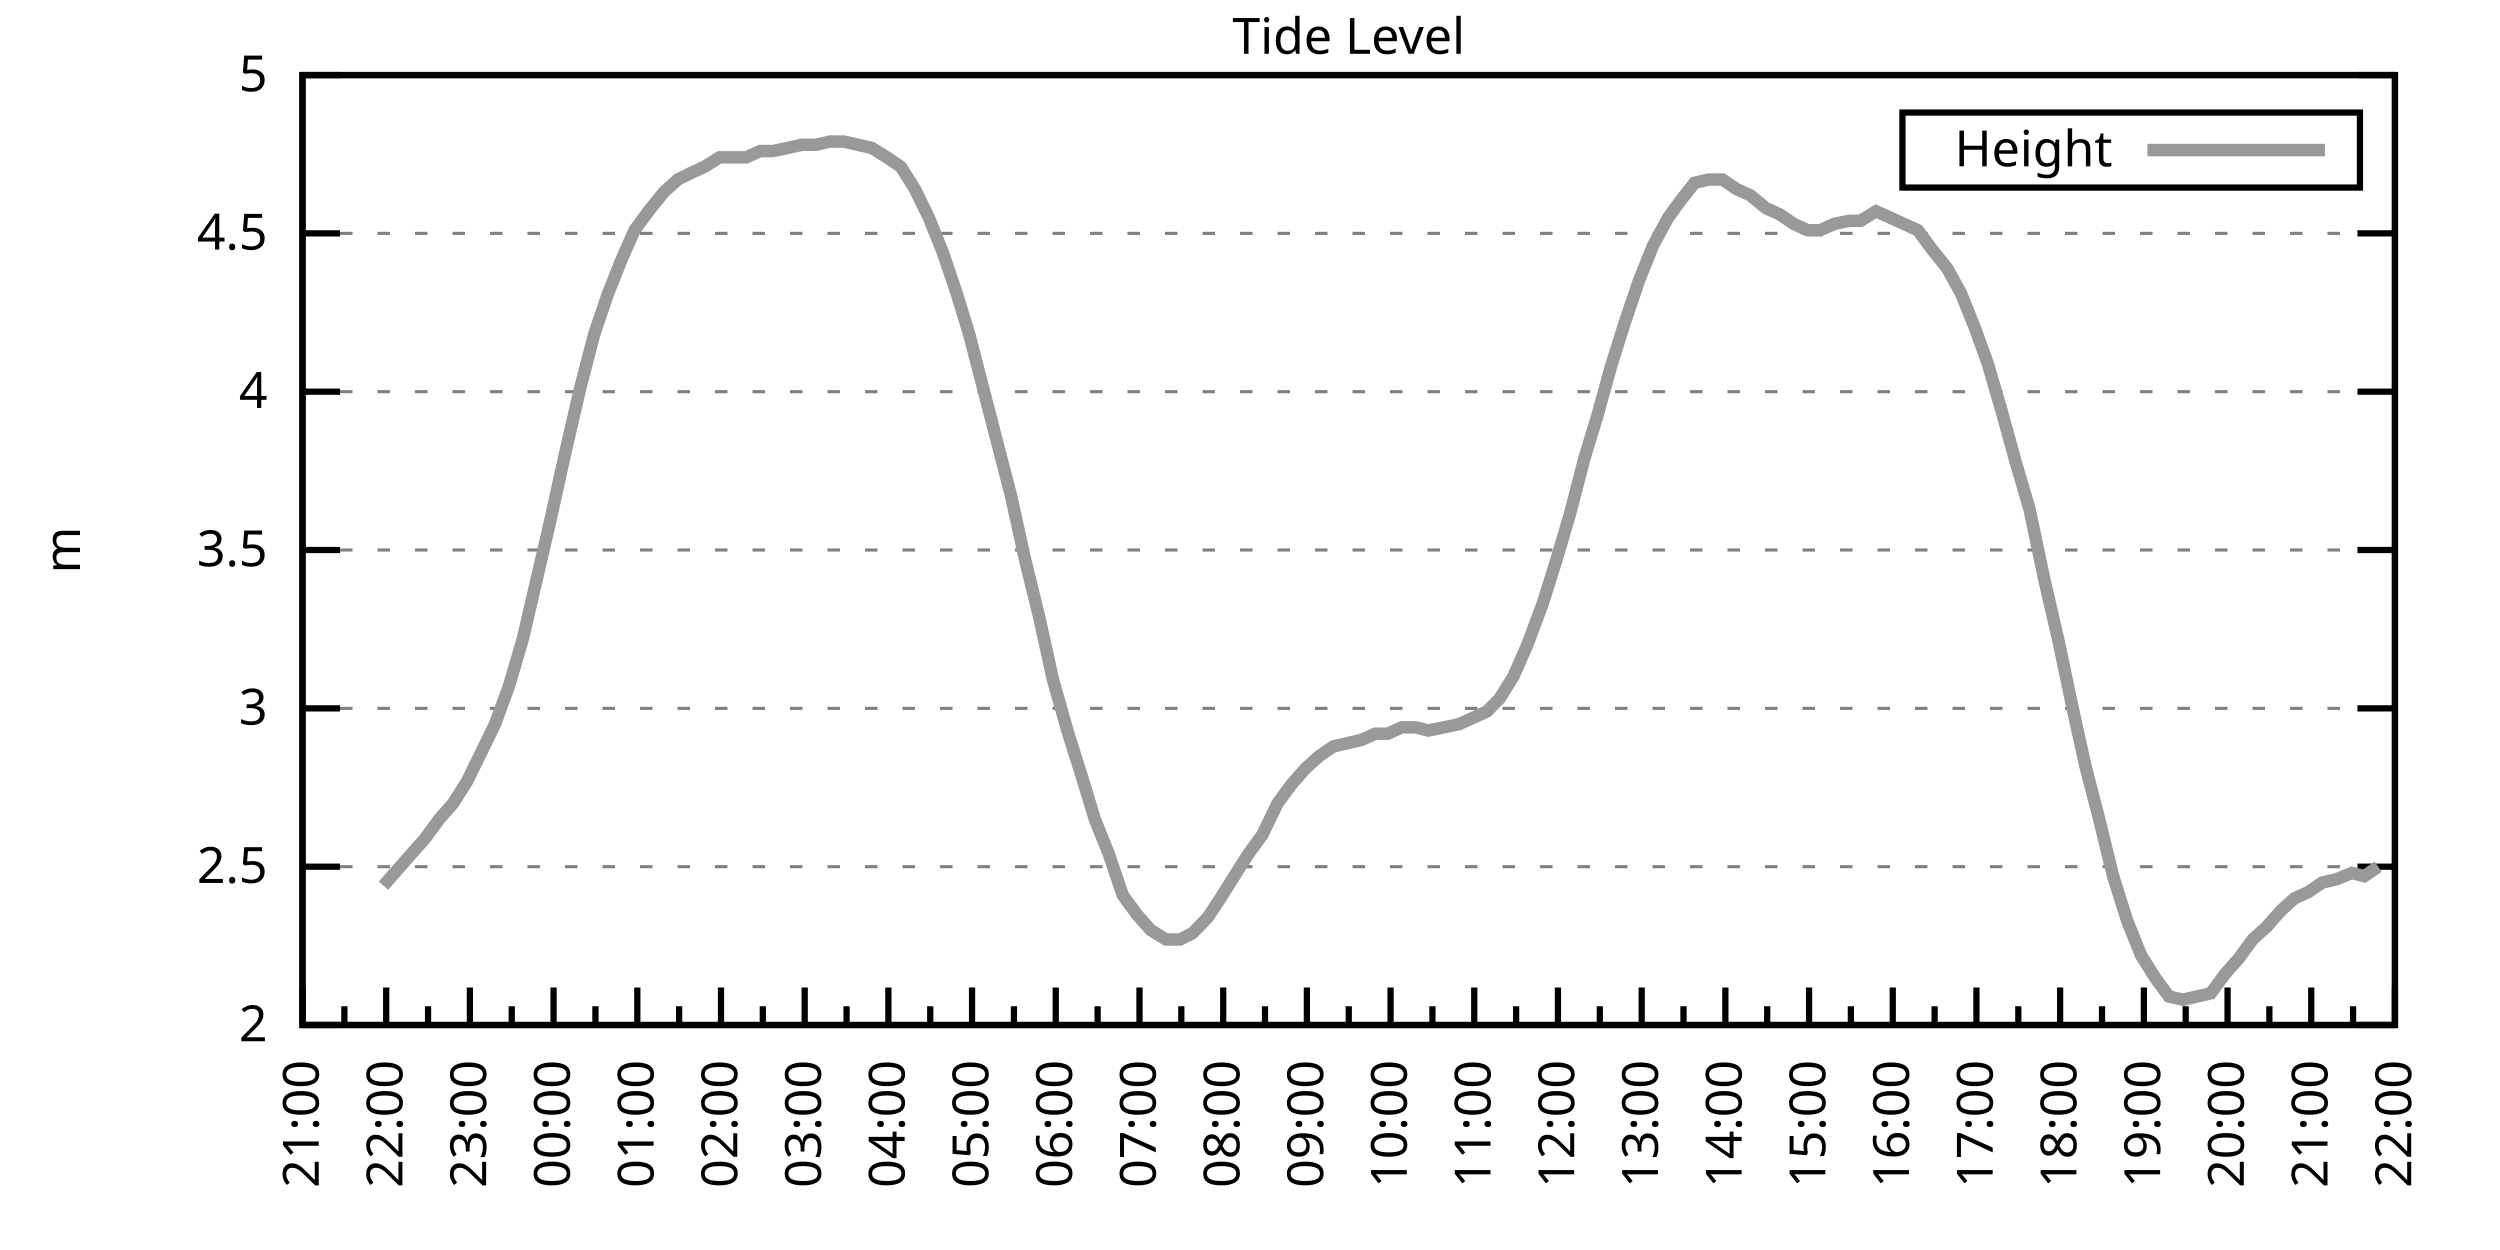
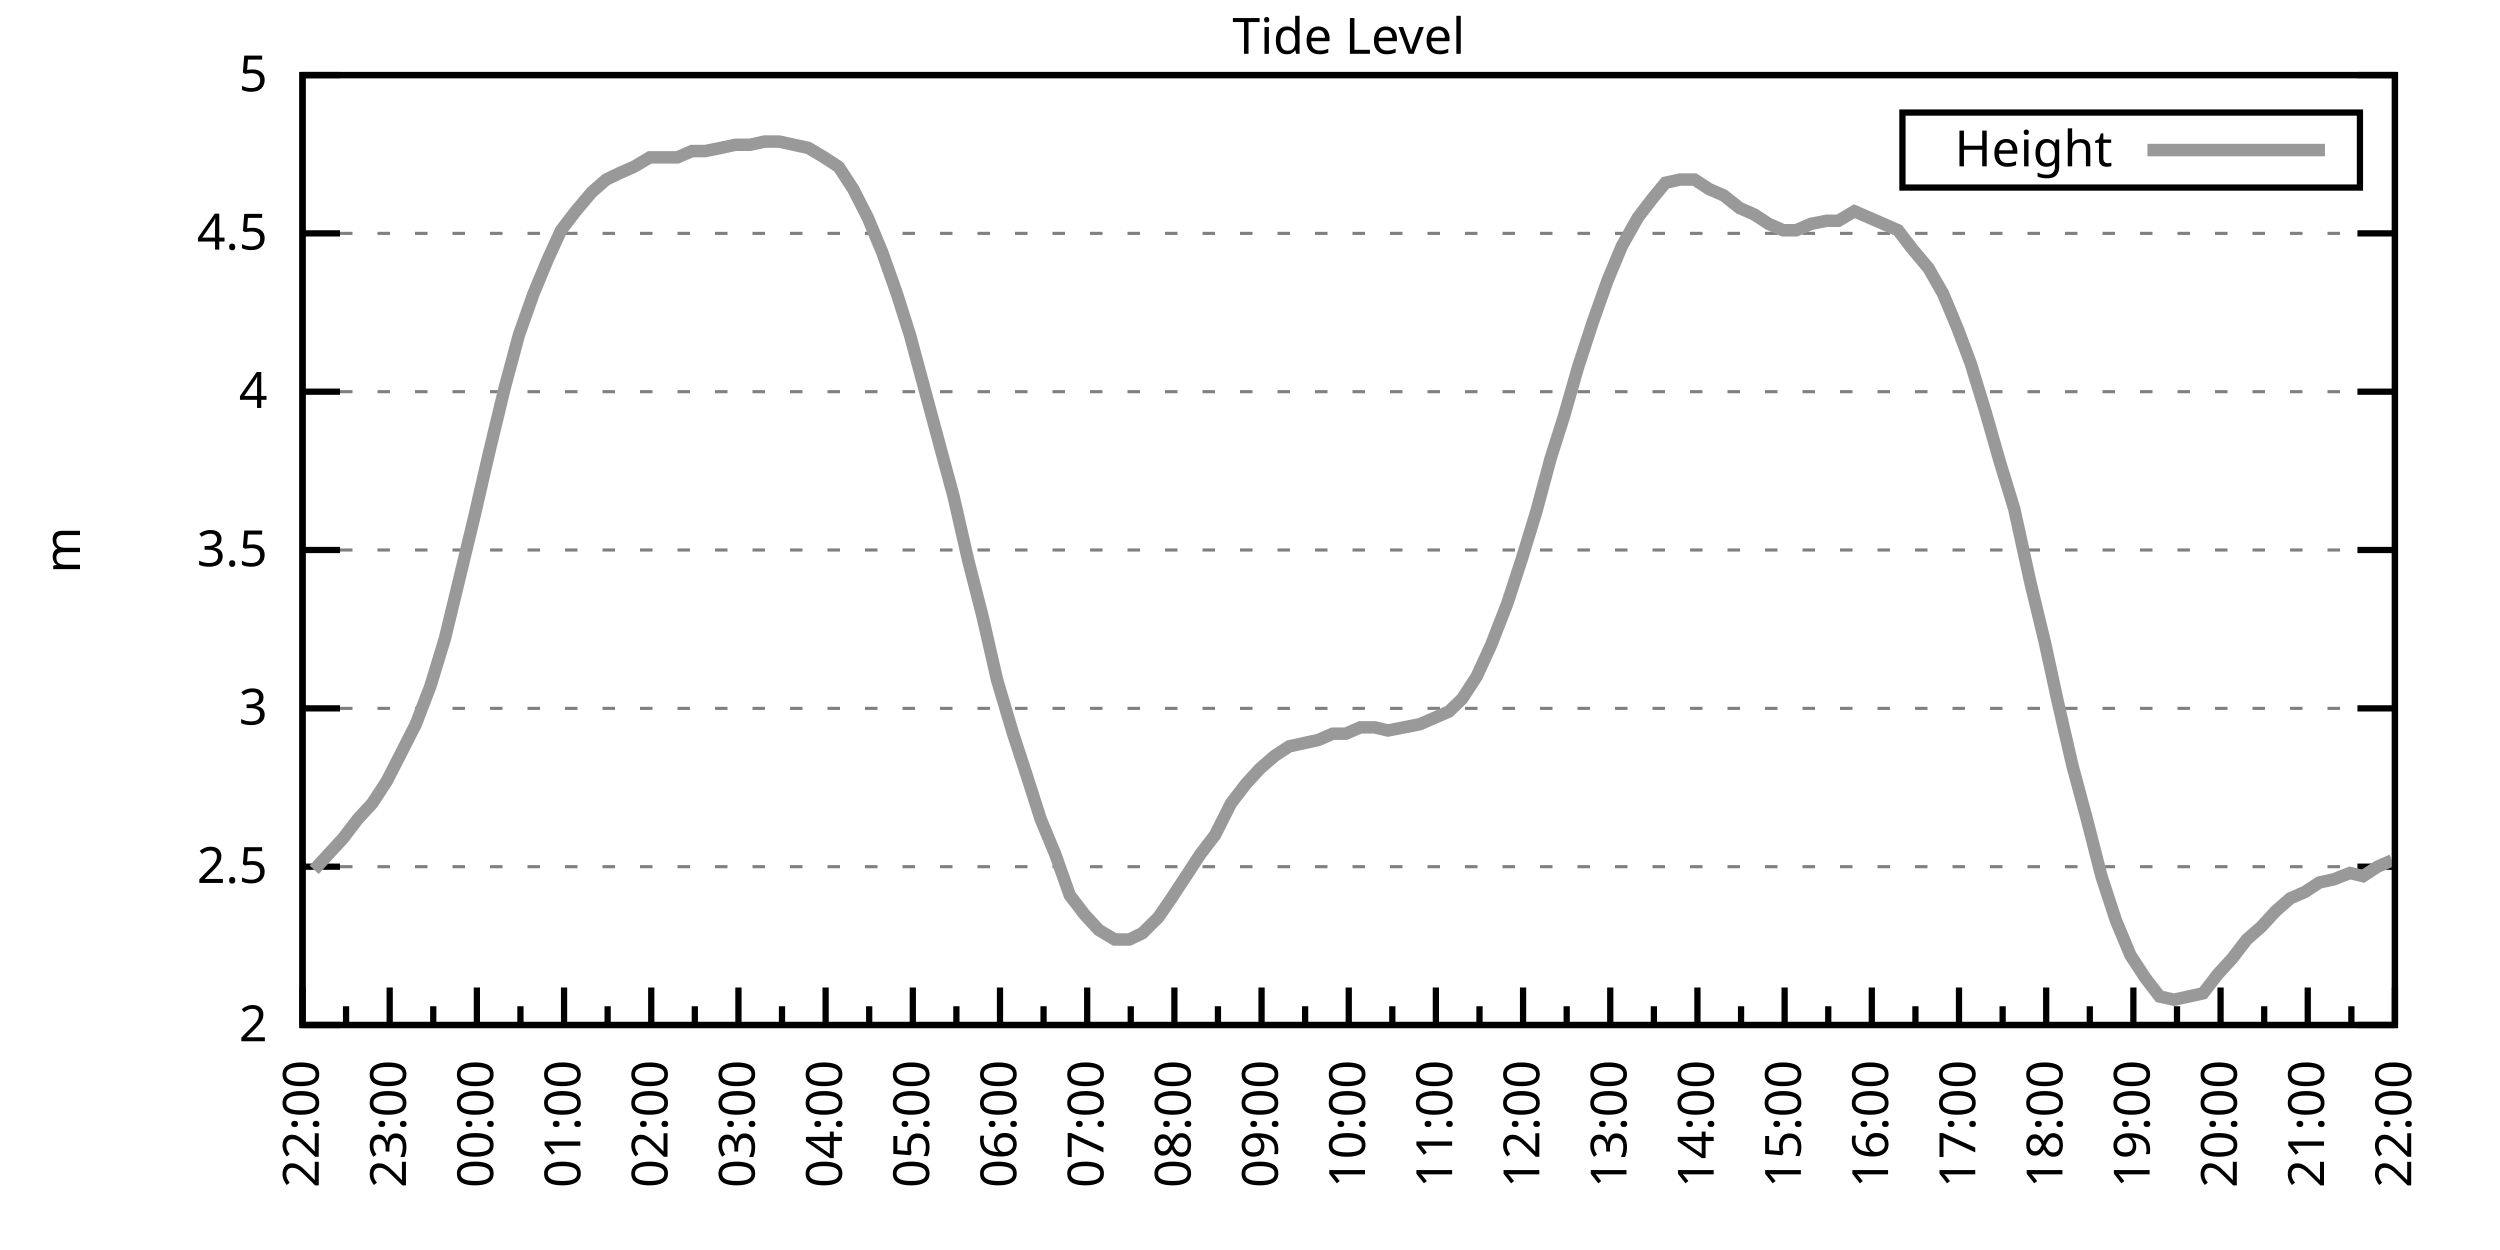
<svg xmlns="http://www.w3.org/2000/svg" xmlns:xlink="http://www.w3.org/1999/xlink" width="400" height="200" viewBox="0 0 400 200">
  <g id="gnuplot_canvas">
    <rect x="0" y="0" width="400" height="200" fill="none" />
    <defs>
      <circle id="gpDot" r="0.5" stroke-width="0.5" stroke="currentColor" />
      <path id="gpPt0" stroke-width="0.333" stroke="currentColor" d="M-1,0 h2 M0,-1 v2" />
      <path id="gpPt1" stroke-width="0.333" stroke="currentColor" d="M-1,-1 L1,1 M1,-1 L-1,1" />
      <path id="gpPt2" stroke-width="0.333" stroke="currentColor" d="M-1,0 L1,0 M0,-1 L0,1 M-1,-1 L1,1 M-1,1 L1,-1" />
      <rect id="gpPt3" stroke-width="0.333" stroke="currentColor" x="-1" y="-1" width="2" height="2" />
      <rect id="gpPt4" stroke-width="0.333" stroke="currentColor" fill="currentColor" x="-1" y="-1" width="2" height="2" />
      <circle id="gpPt5" stroke-width="0.333" stroke="currentColor" cx="0" cy="0" r="1" />
      <use xlink:href="#gpPt5" id="gpPt6" fill="currentColor" stroke="none" />
      <path id="gpPt7" stroke-width="0.333" stroke="currentColor" d="M0,-1.33 L-1.33,0.67 L1.33,0.67 z" />
      <use xlink:href="#gpPt7" id="gpPt8" fill="currentColor" stroke="none" />
      <use xlink:href="#gpPt7" id="gpPt9" stroke="currentColor" transform="rotate(180)" />
      <use xlink:href="#gpPt9" id="gpPt10" fill="currentColor" stroke="none" />
      <use xlink:href="#gpPt3" id="gpPt11" stroke="currentColor" transform="rotate(45)" />
      <use xlink:href="#gpPt11" id="gpPt12" fill="currentColor" stroke="none" />
      <path id="gpPt13" stroke-width="0.333" stroke="currentColor" d="M0,1.330 L1.265,0.411 L0.782,-1.067 L-0.782,-1.076 L-1.265,0.411 z" />
      <use xlink:href="#gpPt13" id="gpPt14" fill="currentColor" stroke="none" />
      <filter id="textbox" filterUnits="objectBoundingBox" x="0" y="0" height="1" width="1">
        <feFlood flood-color="white" flood-opacity="1" result="bgnd" />
        <feComposite in="SourceGraphic" in2="bgnd" operator="atop" />
      </filter>
      <filter id="greybox" filterUnits="objectBoundingBox" x="0" y="0" height="1" width="1">
        <feFlood flood-color="lightgrey" flood-opacity="1" result="grey" />
        <feComposite in="SourceGraphic" in2="grey" operator="atop" />
      </filter>
    </defs>
    <g fill="none" color="white" stroke="currentColor" stroke-width="1.00" stroke-linecap="butt" stroke-linejoin="miter">
</g>
    <g fill="none" color="black" stroke="currentColor" stroke-width="1.00" stroke-linecap="butt" stroke-linejoin="miter">
      <g stroke="none" shape-rendering="crispEdges">
        <polygon fill="rgb(255, 255, 255)" points="48.40,164.00 383.18,164.00 383.18,12.02 48.40,12.02 " />
      </g>
    </g>
    <g fill="none" color="black" stroke="currentColor" stroke-width="1.00" stroke-linecap="butt" stroke-linejoin="miter">
</g>
    <g fill="none" color="black" stroke="black" stroke-width="0.50" stroke-linecap="butt" stroke-linejoin="miter">
</g>
    <g fill="none" color="gray" stroke="currentColor" stroke-width="0.50" stroke-linecap="butt" stroke-linejoin="miter">
      <path stroke="gray" stroke-dasharray="2,4" class="gridline" d="M48.40,164.00 L383.19,164.00  " />
    </g>
    <g fill="none" color="gray" stroke="gray" stroke-width="1.00" stroke-linecap="butt" stroke-linejoin="miter">
</g>
    <g fill="none" color="black" stroke="currentColor" stroke-width="1.00" stroke-linecap="butt" stroke-linejoin="miter">
      <path stroke="black" d="M48.40,164.00 L54.40,164.00 M383.19,164.00 L377.19,164.00  " />
      <g transform="translate(42.80,166.60)" stroke="none" fill="black" font-family="Sans" font-size="8.00" text-anchor="end">
        <text>
          <tspan font-family="Sans"> 2</tspan>
        </text>
      </g>
    </g>
    <g fill="none" color="black" stroke="currentColor" stroke-width="1.00" stroke-linecap="butt" stroke-linejoin="miter">
</g>
    <g fill="none" color="black" stroke="black" stroke-width="0.50" stroke-linecap="butt" stroke-linejoin="miter">
</g>
    <g fill="none" color="gray" stroke="currentColor" stroke-width="0.50" stroke-linecap="butt" stroke-linejoin="miter">
      <path stroke="gray" stroke-dasharray="2,4" class="gridline" d="M48.40,138.67 L383.19,138.67  " />
    </g>
    <g fill="none" color="gray" stroke="gray" stroke-width="1.00" stroke-linecap="butt" stroke-linejoin="miter">
</g>
    <g fill="none" color="black" stroke="currentColor" stroke-width="1.00" stroke-linecap="butt" stroke-linejoin="miter">
      <path stroke="black" d="M48.40,138.67 L54.40,138.67 M383.19,138.67 L377.19,138.67  " />
      <g transform="translate(42.80,141.27)" stroke="none" fill="black" font-family="Sans" font-size="8.00" text-anchor="end">
        <text>
          <tspan font-family="Sans"> 2.5</tspan>
        </text>
      </g>
    </g>
    <g fill="none" color="black" stroke="currentColor" stroke-width="1.00" stroke-linecap="butt" stroke-linejoin="miter">
</g>
    <g fill="none" color="black" stroke="black" stroke-width="0.50" stroke-linecap="butt" stroke-linejoin="miter">
</g>
    <g fill="none" color="gray" stroke="currentColor" stroke-width="0.50" stroke-linecap="butt" stroke-linejoin="miter">
      <path stroke="gray" stroke-dasharray="2,4" class="gridline" d="M48.40,113.34 L383.19,113.34  " />
    </g>
    <g fill="none" color="gray" stroke="gray" stroke-width="1.00" stroke-linecap="butt" stroke-linejoin="miter">
</g>
    <g fill="none" color="black" stroke="currentColor" stroke-width="1.00" stroke-linecap="butt" stroke-linejoin="miter">
      <path stroke="black" d="M48.40,113.34 L54.40,113.34 M383.19,113.34 L377.19,113.34  " />
      <g transform="translate(42.80,115.94)" stroke="none" fill="black" font-family="Sans" font-size="8.00" text-anchor="end">
        <text>
          <tspan font-family="Sans"> 3</tspan>
        </text>
      </g>
    </g>
    <g fill="none" color="black" stroke="currentColor" stroke-width="1.00" stroke-linecap="butt" stroke-linejoin="miter">
</g>
    <g fill="none" color="black" stroke="black" stroke-width="0.50" stroke-linecap="butt" stroke-linejoin="miter">
</g>
    <g fill="none" color="gray" stroke="currentColor" stroke-width="0.50" stroke-linecap="butt" stroke-linejoin="miter">
      <path stroke="gray" stroke-dasharray="2,4" class="gridline" d="M48.40,88.00 L383.19,88.00  " />
    </g>
    <g fill="none" color="gray" stroke="gray" stroke-width="1.00" stroke-linecap="butt" stroke-linejoin="miter">
</g>
    <g fill="none" color="black" stroke="currentColor" stroke-width="1.00" stroke-linecap="butt" stroke-linejoin="miter">
      <path stroke="black" d="M48.40,88.00 L54.40,88.00 M383.19,88.00 L377.19,88.00  " />
      <g transform="translate(42.80,90.60)" stroke="none" fill="black" font-family="Sans" font-size="8.00" text-anchor="end">
        <text>
          <tspan font-family="Sans"> 3.5</tspan>
        </text>
      </g>
    </g>
    <g fill="none" color="black" stroke="currentColor" stroke-width="1.00" stroke-linecap="butt" stroke-linejoin="miter">
</g>
    <g fill="none" color="black" stroke="black" stroke-width="0.50" stroke-linecap="butt" stroke-linejoin="miter">
</g>
    <g fill="none" color="gray" stroke="currentColor" stroke-width="0.50" stroke-linecap="butt" stroke-linejoin="miter">
      <path stroke="gray" stroke-dasharray="2,4" class="gridline" d="M48.40,62.67 L383.19,62.67  " />
    </g>
    <g fill="none" color="gray" stroke="gray" stroke-width="1.00" stroke-linecap="butt" stroke-linejoin="miter">
</g>
    <g fill="none" color="black" stroke="currentColor" stroke-width="1.00" stroke-linecap="butt" stroke-linejoin="miter">
      <path stroke="black" d="M48.40,62.67 L54.40,62.67 M383.19,62.67 L377.19,62.67  " />
      <g transform="translate(42.80,65.27)" stroke="none" fill="black" font-family="Sans" font-size="8.00" text-anchor="end">
        <text>
          <tspan font-family="Sans"> 4</tspan>
        </text>
      </g>
    </g>
    <g fill="none" color="black" stroke="currentColor" stroke-width="1.00" stroke-linecap="butt" stroke-linejoin="miter">
</g>
    <g fill="none" color="black" stroke="black" stroke-width="0.50" stroke-linecap="butt" stroke-linejoin="miter">
</g>
    <g fill="none" color="gray" stroke="currentColor" stroke-width="0.50" stroke-linecap="butt" stroke-linejoin="miter">
      <path stroke="gray" stroke-dasharray="2,4" class="gridline" d="M48.40,37.34 L383.19,37.34  " />
    </g>
    <g fill="none" color="gray" stroke="gray" stroke-width="1.00" stroke-linecap="butt" stroke-linejoin="miter">
</g>
    <g fill="none" color="black" stroke="currentColor" stroke-width="1.00" stroke-linecap="butt" stroke-linejoin="miter">
      <path stroke="black" d="M48.40,37.34 L54.40,37.34 M383.19,37.34 L377.19,37.34  " />
      <g transform="translate(42.80,39.94)" stroke="none" fill="black" font-family="Sans" font-size="8.00" text-anchor="end">
        <text>
          <tspan font-family="Sans"> 4.5</tspan>
        </text>
      </g>
    </g>
    <g fill="none" color="black" stroke="currentColor" stroke-width="1.00" stroke-linecap="butt" stroke-linejoin="miter">
</g>
    <g fill="none" color="black" stroke="black" stroke-width="0.50" stroke-linecap="butt" stroke-linejoin="miter">
</g>
    <g fill="none" color="gray" stroke="currentColor" stroke-width="0.50" stroke-linecap="butt" stroke-linejoin="miter">
      <path stroke="gray" stroke-dasharray="2,4" class="gridline" d="M48.40,12.01 L383.19,12.01  " />
    </g>
    <g fill="none" color="gray" stroke="gray" stroke-width="1.00" stroke-linecap="butt" stroke-linejoin="miter">
</g>
    <g fill="none" color="black" stroke="currentColor" stroke-width="1.00" stroke-linecap="butt" stroke-linejoin="miter">
      <path stroke="black" d="M48.40,12.01 L54.40,12.01 M383.19,12.01 L377.19,12.01  " />
      <g transform="translate(42.80,14.61)" stroke="none" fill="black" font-family="Sans" font-size="8.00" text-anchor="end">
        <text>
          <tspan font-family="Sans"> 5</tspan>
        </text>
      </g>
    </g>
    <g fill="none" color="black" stroke="currentColor" stroke-width="1.00" stroke-linecap="butt" stroke-linejoin="miter">
      <path stroke="black" d="M48.40,164.00 L48.40,158.00  " />
      <g transform="translate(51.00,169.60) rotate(270)" stroke="none" fill="black" font-family="Sans" font-size="8.00" text-anchor="end">
        <text>
+           <tspan font-family="Sans">22:00</tspan>
+         </text>
+       </g>
+     </g>
+     <g fill="none" color="black" stroke="currentColor" stroke-width="1.00" stroke-linecap="butt" stroke-linejoin="miter">
+       <path stroke="black" d="M55.37,164.00 L55.37,161.00 M62.35,164.00 L62.35,158.00  " />
+       <g transform="translate(64.95,169.60) rotate(270)" stroke="none" fill="black" font-family="Sans" font-size="8.00" text-anchor="end">
+         <text>
+           <tspan font-family="Sans">23:00</tspan>
+         </text>
+       </g>
+     </g>
+     <g fill="none" color="black" stroke="currentColor" stroke-width="1.00" stroke-linecap="butt" stroke-linejoin="miter">
+       <path stroke="black" d="M69.32,164.00 L69.32,161.00 M76.30,164.00 L76.30,158.00  " />
+       <g transform="translate(78.90,169.60) rotate(270)" stroke="none" fill="black" font-family="Sans" font-size="8.00" text-anchor="end">
+         <text>
+           <tspan font-family="Sans">00:00</tspan>
+         </text>
+       </g>
+     </g>
+     <g fill="none" color="black" stroke="currentColor" stroke-width="1.00" stroke-linecap="butt" stroke-linejoin="miter">
+       <path stroke="black" d="M83.27,164.00 L83.27,161.00 M90.25,164.00 L90.25,158.00  " />
+       <g transform="translate(92.85,169.60) rotate(270)" stroke="none" fill="black" font-family="Sans" font-size="8.00" text-anchor="end">
+         <text>
+           <tspan font-family="Sans">01:00</tspan>
+         </text>
+       </g>
+     </g>
+     <g fill="none" color="black" stroke="currentColor" stroke-width="1.00" stroke-linecap="butt" stroke-linejoin="miter">
+       <path stroke="black" d="M97.22,164.00 L97.22,161.00 M104.20,164.00 L104.20,158.00  " />
+       <g transform="translate(106.80,169.60) rotate(270)" stroke="none" fill="black" font-family="Sans" font-size="8.00" text-anchor="end">
+         <text>
+           <tspan font-family="Sans">02:00</tspan>
+         </text>
+       </g>
+     </g>
+     <g fill="none" color="black" stroke="currentColor" stroke-width="1.00" stroke-linecap="butt" stroke-linejoin="miter">
+       <path stroke="black" d="M111.17,164.00 L111.17,161.00 M118.15,164.00 L118.15,158.00  " />
+       <g transform="translate(120.75,169.60) rotate(270)" stroke="none" fill="black" font-family="Sans" font-size="8.00" text-anchor="end">
+         <text>
+           <tspan font-family="Sans">03:00</tspan>
+         </text>
+       </g>
+     </g>
+     <g fill="none" color="black" stroke="currentColor" stroke-width="1.00" stroke-linecap="butt" stroke-linejoin="miter">
+       <path stroke="black" d="M125.12,164.00 L125.12,161.00 M132.10,164.00 L132.10,158.00  " />
+       <g transform="translate(134.70,169.60) rotate(270)" stroke="none" fill="black" font-family="Sans" font-size="8.00" text-anchor="end">
+         <text>
+           <tspan font-family="Sans">04:00</tspan>
+         </text>
+       </g>
+     </g>
+     <g fill="none" color="black" stroke="currentColor" stroke-width="1.00" stroke-linecap="butt" stroke-linejoin="miter">
+       <path stroke="black" d="M139.07,164.00 L139.07,161.00 M146.05,164.00 L146.05,158.00  " />
+       <g transform="translate(148.65,169.60) rotate(270)" stroke="none" fill="black" font-family="Sans" font-size="8.00" text-anchor="end">
+         <text>
+           <tspan font-family="Sans">05:00</tspan>
+         </text>
+       </g>
+     </g>
+     <g fill="none" color="black" stroke="currentColor" stroke-width="1.00" stroke-linecap="butt" stroke-linejoin="miter">
+       <path stroke="black" d="M153.02,164.00 L153.02,161.00 M160.00,164.00 L160.00,158.00  " />
+       <g transform="translate(162.60,169.60) rotate(270)" stroke="none" fill="black" font-family="Sans" font-size="8.00" text-anchor="end">
+         <text>
+           <tspan font-family="Sans">06:00</tspan>
+         </text>
+       </g>
+     </g>
+     <g fill="none" color="black" stroke="currentColor" stroke-width="1.00" stroke-linecap="butt" stroke-linejoin="miter">
+       <path stroke="black" d="M166.97,164.00 L166.97,161.00 M173.95,164.00 L173.95,158.00  " />
+       <g transform="translate(176.55,169.60) rotate(270)" stroke="none" fill="black" font-family="Sans" font-size="8.00" text-anchor="end">
+         <text>
+           <tspan font-family="Sans">07:00</tspan>
+         </text>
+       </g>
+     </g>
+     <g fill="none" color="black" stroke="currentColor" stroke-width="1.00" stroke-linecap="butt" stroke-linejoin="miter">
+       <path stroke="black" d="M180.92,164.00 L180.92,161.00 M187.90,164.00 L187.90,158.00  " />
+       <g transform="translate(190.50,169.60) rotate(270)" stroke="none" fill="black" font-family="Sans" font-size="8.00" text-anchor="end">
+         <text>
+           <tspan font-family="Sans">08:00</tspan>
+         </text>
+       </g>
+     </g>
+     <g fill="none" color="black" stroke="currentColor" stroke-width="1.00" stroke-linecap="butt" stroke-linejoin="miter">
+       <path stroke="black" d="M194.87,164.00 L194.87,161.00 M201.85,164.00 L201.85,158.00  " />
+       <g transform="translate(204.45,169.60) rotate(270)" stroke="none" fill="black" font-family="Sans" font-size="8.00" text-anchor="end">
+         <text>
+           <tspan font-family="Sans">09:00</tspan>
+         </text>
+       </g>
+     </g>
+     <g fill="none" color="black" stroke="currentColor" stroke-width="1.00" stroke-linecap="butt" stroke-linejoin="miter">
+       <path stroke="black" d="M208.82,164.00 L208.82,161.00 M215.80,164.00 L215.80,158.00  " />
+       <g transform="translate(218.40,169.60) rotate(270)" stroke="none" fill="black" font-family="Sans" font-size="8.00" text-anchor="end">
+         <text>
+           <tspan font-family="Sans">10:00</tspan>
+         </text>
+       </g>
+     </g>
+     <g fill="none" color="black" stroke="currentColor" stroke-width="1.00" stroke-linecap="butt" stroke-linejoin="miter">
+       <path stroke="black" d="M222.77,164.00 L222.77,161.00 M229.74,164.00 L229.74,158.00  " />
+       <g transform="translate(232.34,169.60) rotate(270)" stroke="none" fill="black" font-family="Sans" font-size="8.00" text-anchor="end">
+         <text>
+           <tspan font-family="Sans">11:00</tspan>
+         </text>
+       </g>
+     </g>
+     <g fill="none" color="black" stroke="currentColor" stroke-width="1.00" stroke-linecap="butt" stroke-linejoin="miter">
+       <path stroke="black" d="M236.72,164.00 L236.72,161.00 M243.69,164.00 L243.69,158.00  " />
+       <g transform="translate(246.29,169.60) rotate(270)" stroke="none" fill="black" font-family="Sans" font-size="8.00" text-anchor="end">
+         <text>
+           <tspan font-family="Sans">12:00</tspan>
+         </text>
+       </g>
+     </g>
+     <g fill="none" color="black" stroke="currentColor" stroke-width="1.00" stroke-linecap="butt" stroke-linejoin="miter">
+       <path stroke="black" d="M250.67,164.00 L250.67,161.00 M257.64,164.00 L257.64,158.00  " />
+       <g transform="translate(260.24,169.60) rotate(270)" stroke="none" fill="black" font-family="Sans" font-size="8.00" text-anchor="end">
+         <text>
+           <tspan font-family="Sans">13:00</tspan>
+         </text>
+       </g>
+     </g>
+     <g fill="none" color="black" stroke="currentColor" stroke-width="1.00" stroke-linecap="butt" stroke-linejoin="miter">
+       <path stroke="black" d="M264.62,164.00 L264.62,161.00 M271.59,164.00 L271.59,158.00  " />
+       <g transform="translate(274.19,169.60) rotate(270)" stroke="none" fill="black" font-family="Sans" font-size="8.00" text-anchor="end">
+         <text>
+           <tspan font-family="Sans">14:00</tspan>
+         </text>
+       </g>
+     </g>
+     <g fill="none" color="black" stroke="currentColor" stroke-width="1.00" stroke-linecap="butt" stroke-linejoin="miter">
+       <path stroke="black" d="M278.57,164.00 L278.57,161.00 M285.54,164.00 L285.54,158.00  " />
+       <g transform="translate(288.14,169.60) rotate(270)" stroke="none" fill="black" font-family="Sans" font-size="8.00" text-anchor="end">
+         <text>
+           <tspan font-family="Sans">15:00</tspan>
+         </text>
+       </g>
+     </g>
+     <g fill="none" color="black" stroke="currentColor" stroke-width="1.00" stroke-linecap="butt" stroke-linejoin="miter">
+       <path stroke="black" d="M292.52,164.00 L292.52,161.00 M299.49,164.00 L299.49,158.00  " />
+       <g transform="translate(302.09,169.60) rotate(270)" stroke="none" fill="black" font-family="Sans" font-size="8.00" text-anchor="end">
+         <text>
+           <tspan font-family="Sans">16:00</tspan>
+         </text>
+       </g>
+     </g>
+     <g fill="none" color="black" stroke="currentColor" stroke-width="1.00" stroke-linecap="butt" stroke-linejoin="miter">
+       <path stroke="black" d="M306.47,164.00 L306.47,161.00 M313.44,164.00 L313.44,158.00  " />
+       <g transform="translate(316.04,169.60) rotate(270)" stroke="none" fill="black" font-family="Sans" font-size="8.00" text-anchor="end">
+         <text>
+           <tspan font-family="Sans">17:00</tspan>
+         </text>
+       </g>
+     </g>
+     <g fill="none" color="black" stroke="currentColor" stroke-width="1.00" stroke-linecap="butt" stroke-linejoin="miter">
+       <path stroke="black" d="M320.42,164.00 L320.42,161.00 M327.39,164.00 L327.39,158.00  " />
+       <g transform="translate(329.99,169.60) rotate(270)" stroke="none" fill="black" font-family="Sans" font-size="8.00" text-anchor="end">
+         <text>
+           <tspan font-family="Sans">18:00</tspan>
+         </text>
+       </g>
+     </g>
+     <g fill="none" color="black" stroke="currentColor" stroke-width="1.00" stroke-linecap="butt" stroke-linejoin="miter">
+       <path stroke="black" d="M334.37,164.00 L334.37,161.00 M341.34,164.00 L341.34,158.00  " />
+       <g transform="translate(343.94,169.60) rotate(270)" stroke="none" fill="black" font-family="Sans" font-size="8.00" text-anchor="end">
+         <text>
+           <tspan font-family="Sans">19:00</tspan>
+         </text>
+       </g>
+     </g>
+     <g fill="none" color="black" stroke="currentColor" stroke-width="1.00" stroke-linecap="butt" stroke-linejoin="miter">
+       <path stroke="black" d="M348.32,164.00 L348.32,161.00 M355.29,164.00 L355.29,158.00  " />
+       <g transform="translate(357.89,169.60) rotate(270)" stroke="none" fill="black" font-family="Sans" font-size="8.00" text-anchor="end">
+         <text>
+           <tspan font-family="Sans">20:00</tspan>
+         </text>
+       </g>
+     </g>
+     <g fill="none" color="black" stroke="currentColor" stroke-width="1.00" stroke-linecap="butt" stroke-linejoin="miter">
+       <path stroke="black" d="M362.27,164.00 L362.27,161.00 M369.24,164.00 L369.24,158.00  " />
+       <g transform="translate(371.84,169.60) rotate(270)" stroke="none" fill="black" font-family="Sans" font-size="8.00" text-anchor="end">
+         <text>
          <tspan font-family="Sans">21:00</tspan>
        </text>
      </g>
    </g>
    <g fill="none" color="black" stroke="currentColor" stroke-width="1.00" stroke-linecap="butt" stroke-linejoin="miter">
-       <path stroke="black" d="M55.10,164.00 L55.10,161.00 M61.79,164.00 L61.79,158.00  " />
-       <g transform="translate(64.39,169.60) rotate(270)" stroke="none" fill="black" font-family="Sans" font-size="8.00" text-anchor="end">
-         <text>
-           <tspan font-family="Sans">22:00</tspan>
-         </text>
-       </g>
-     </g>
-     <g fill="none" color="black" stroke="currentColor" stroke-width="1.00" stroke-linecap="butt" stroke-linejoin="miter">
-       <path stroke="black" d="M68.49,164.00 L68.49,161.00 M75.18,164.00 L75.18,158.00  " />
-       <g transform="translate(77.78,169.60) rotate(270)" stroke="none" fill="black" font-family="Sans" font-size="8.00" text-anchor="end">
-         <text>
-           <tspan font-family="Sans">23:00</tspan>
-         </text>
-       </g>
-     </g>
-     <g fill="none" color="black" stroke="currentColor" stroke-width="1.00" stroke-linecap="butt" stroke-linejoin="miter">
-       <path stroke="black" d="M81.88,164.00 L81.88,161.00 M88.57,164.00 L88.57,158.00  " />
-       <g transform="translate(91.17,169.60) rotate(270)" stroke="none" fill="black" font-family="Sans" font-size="8.00" text-anchor="end">
-         <text>
-           <tspan font-family="Sans">00:00</tspan>
-         </text>
-       </g>
-     </g>
-     <g fill="none" color="black" stroke="currentColor" stroke-width="1.00" stroke-linecap="butt" stroke-linejoin="miter">
-       <path stroke="black" d="M95.27,164.00 L95.27,161.00 M101.97,164.00 L101.97,158.00  " />
-       <g transform="translate(104.57,169.60) rotate(270)" stroke="none" fill="black" font-family="Sans" font-size="8.00" text-anchor="end">
-         <text>
-           <tspan font-family="Sans">01:00</tspan>
-         </text>
-       </g>
-     </g>
-     <g fill="none" color="black" stroke="currentColor" stroke-width="1.00" stroke-linecap="butt" stroke-linejoin="miter">
-       <path stroke="black" d="M108.66,164.00 L108.66,161.00 M115.36,164.00 L115.36,158.00  " />
-       <g transform="translate(117.96,169.60) rotate(270)" stroke="none" fill="black" font-family="Sans" font-size="8.00" text-anchor="end">
-         <text>
-           <tspan font-family="Sans">02:00</tspan>
-         </text>
-       </g>
-     </g>
-     <g fill="none" color="black" stroke="currentColor" stroke-width="1.00" stroke-linecap="butt" stroke-linejoin="miter">
-       <path stroke="black" d="M122.05,164.00 L122.05,161.00 M128.75,164.00 L128.75,158.00  " />
-       <g transform="translate(131.35,169.60) rotate(270)" stroke="none" fill="black" font-family="Sans" font-size="8.00" text-anchor="end">
-         <text>
-           <tspan font-family="Sans">03:00</tspan>
-         </text>
-       </g>
-     </g>
-     <g fill="none" color="black" stroke="currentColor" stroke-width="1.00" stroke-linecap="butt" stroke-linejoin="miter">
-       <path stroke="black" d="M135.45,164.00 L135.45,161.00 M142.14,164.00 L142.14,158.00  " />
-       <g transform="translate(144.74,169.60) rotate(270)" stroke="none" fill="black" font-family="Sans" font-size="8.00" text-anchor="end">
-         <text>
-           <tspan font-family="Sans">04:00</tspan>
-         </text>
-       </g>
-     </g>
-     <g fill="none" color="black" stroke="currentColor" stroke-width="1.00" stroke-linecap="butt" stroke-linejoin="miter">
-       <path stroke="black" d="M148.84,164.00 L148.84,161.00 M155.53,164.00 L155.53,158.00  " />
-       <g transform="translate(158.13,169.60) rotate(270)" stroke="none" fill="black" font-family="Sans" font-size="8.00" text-anchor="end">
-         <text>
-           <tspan font-family="Sans">05:00</tspan>
-         </text>
-       </g>
-     </g>
-     <g fill="none" color="black" stroke="currentColor" stroke-width="1.00" stroke-linecap="butt" stroke-linejoin="miter">
-       <path stroke="black" d="M162.23,164.00 L162.23,161.00 M168.92,164.00 L168.92,158.00  " />
-       <g transform="translate(171.52,169.60) rotate(270)" stroke="none" fill="black" font-family="Sans" font-size="8.00" text-anchor="end">
-         <text>
-           <tspan font-family="Sans">06:00</tspan>
-         </text>
-       </g>
-     </g>
-     <g fill="none" color="black" stroke="currentColor" stroke-width="1.00" stroke-linecap="butt" stroke-linejoin="miter">
-       <path stroke="black" d="M175.62,164.00 L175.62,161.00 M182.32,164.00 L182.32,158.00  " />
-       <g transform="translate(184.92,169.60) rotate(270)" stroke="none" fill="black" font-family="Sans" font-size="8.00" text-anchor="end">
-         <text>
-           <tspan font-family="Sans">07:00</tspan>
-         </text>
-       </g>
-     </g>
-     <g fill="none" color="black" stroke="currentColor" stroke-width="1.00" stroke-linecap="butt" stroke-linejoin="miter">
-       <path stroke="black" d="M189.01,164.00 L189.01,161.00 M195.71,164.00 L195.71,158.00  " />
-       <g transform="translate(198.31,169.60) rotate(270)" stroke="none" fill="black" font-family="Sans" font-size="8.00" text-anchor="end">
-         <text>
-           <tspan font-family="Sans">08:00</tspan>
-         </text>
-       </g>
-     </g>
-     <g fill="none" color="black" stroke="currentColor" stroke-width="1.00" stroke-linecap="butt" stroke-linejoin="miter">
-       <path stroke="black" d="M202.40,164.00 L202.40,161.00 M209.10,164.00 L209.10,158.00  " />
-       <g transform="translate(211.70,169.60) rotate(270)" stroke="none" fill="black" font-family="Sans" font-size="8.00" text-anchor="end">
-         <text>
-           <tspan font-family="Sans">09:00</tspan>
-         </text>
-       </g>
-     </g>
-     <g fill="none" color="black" stroke="currentColor" stroke-width="1.00" stroke-linecap="butt" stroke-linejoin="miter">
-       <path stroke="black" d="M215.80,164.00 L215.80,161.00 M222.49,164.00 L222.49,158.00  " />
-       <g transform="translate(225.09,169.60) rotate(270)" stroke="none" fill="black" font-family="Sans" font-size="8.00" text-anchor="end">
-         <text>
-           <tspan font-family="Sans">10:00</tspan>
-         </text>
-       </g>
-     </g>
-     <g fill="none" color="black" stroke="currentColor" stroke-width="1.00" stroke-linecap="butt" stroke-linejoin="miter">
-       <path stroke="black" d="M229.19,164.00 L229.19,161.00 M235.88,164.00 L235.88,158.00  " />
-       <g transform="translate(238.48,169.60) rotate(270)" stroke="none" fill="black" font-family="Sans" font-size="8.00" text-anchor="end">
-         <text>
-           <tspan font-family="Sans">11:00</tspan>
-         </text>
-       </g>
-     </g>
-     <g fill="none" color="black" stroke="currentColor" stroke-width="1.00" stroke-linecap="butt" stroke-linejoin="miter">
-       <path stroke="black" d="M242.58,164.00 L242.58,161.00 M249.27,164.00 L249.27,158.00  " />
-       <g transform="translate(251.87,169.60) rotate(270)" stroke="none" fill="black" font-family="Sans" font-size="8.00" text-anchor="end">
-         <text>
-           <tspan font-family="Sans">12:00</tspan>
-         </text>
-       </g>
-     </g>
-     <g fill="none" color="black" stroke="currentColor" stroke-width="1.00" stroke-linecap="butt" stroke-linejoin="miter">
-       <path stroke="black" d="M255.97,164.00 L255.97,161.00 M262.67,164.00 L262.67,158.00  " />
-       <g transform="translate(265.27,169.60) rotate(270)" stroke="none" fill="black" font-family="Sans" font-size="8.00" text-anchor="end">
-         <text>
-           <tspan font-family="Sans">13:00</tspan>
-         </text>
-       </g>
-     </g>
-     <g fill="none" color="black" stroke="currentColor" stroke-width="1.00" stroke-linecap="butt" stroke-linejoin="miter">
-       <path stroke="black" d="M269.36,164.00 L269.36,161.00 M276.06,164.00 L276.06,158.00  " />
-       <g transform="translate(278.66,169.60) rotate(270)" stroke="none" fill="black" font-family="Sans" font-size="8.00" text-anchor="end">
-         <text>
-           <tspan font-family="Sans">14:00</tspan>
-         </text>
-       </g>
-     </g>
-     <g fill="none" color="black" stroke="currentColor" stroke-width="1.00" stroke-linecap="butt" stroke-linejoin="miter">
-       <path stroke="black" d="M282.75,164.00 L282.75,161.00 M289.45,164.00 L289.45,158.00  " />
-       <g transform="translate(292.05,169.60) rotate(270)" stroke="none" fill="black" font-family="Sans" font-size="8.00" text-anchor="end">
-         <text>
-           <tspan font-family="Sans">15:00</tspan>
-         </text>
-       </g>
-     </g>
-     <g fill="none" color="black" stroke="currentColor" stroke-width="1.00" stroke-linecap="butt" stroke-linejoin="miter">
-       <path stroke="black" d="M296.14,164.00 L296.14,161.00 M302.84,164.00 L302.84,158.00  " />
-       <g transform="translate(305.44,169.60) rotate(270)" stroke="none" fill="black" font-family="Sans" font-size="8.00" text-anchor="end">
-         <text>
-           <tspan font-family="Sans">16:00</tspan>
-         </text>
-       </g>
-     </g>
-     <g fill="none" color="black" stroke="currentColor" stroke-width="1.00" stroke-linecap="butt" stroke-linejoin="miter">
-       <path stroke="black" d="M309.54,164.00 L309.54,161.00 M316.23,164.00 L316.23,158.00  " />
-       <g transform="translate(318.83,169.60) rotate(270)" stroke="none" fill="black" font-family="Sans" font-size="8.00" text-anchor="end">
-         <text>
-           <tspan font-family="Sans">17:00</tspan>
-         </text>
-       </g>
-     </g>
-     <g fill="none" color="black" stroke="currentColor" stroke-width="1.00" stroke-linecap="butt" stroke-linejoin="miter">
-       <path stroke="black" d="M322.93,164.00 L322.93,161.00 M329.62,164.00 L329.62,158.00  " />
-       <g transform="translate(332.22,169.60) rotate(270)" stroke="none" fill="black" font-family="Sans" font-size="8.00" text-anchor="end">
-         <text>
-           <tspan font-family="Sans">18:00</tspan>
-         </text>
-       </g>
-     </g>
-     <g fill="none" color="black" stroke="currentColor" stroke-width="1.00" stroke-linecap="butt" stroke-linejoin="miter">
-       <path stroke="black" d="M336.32,164.00 L336.32,161.00 M343.02,164.00 L343.02,158.00  " />
-       <g transform="translate(345.62,169.60) rotate(270)" stroke="none" fill="black" font-family="Sans" font-size="8.00" text-anchor="end">
-         <text>
-           <tspan font-family="Sans">19:00</tspan>
-         </text>
-       </g>
-     </g>
-     <g fill="none" color="black" stroke="currentColor" stroke-width="1.00" stroke-linecap="butt" stroke-linejoin="miter">
-       <path stroke="black" d="M349.71,164.00 L349.71,161.00 M356.41,164.00 L356.41,158.00  " />
-       <g transform="translate(359.01,169.60) rotate(270)" stroke="none" fill="black" font-family="Sans" font-size="8.00" text-anchor="end">
-         <text>
-           <tspan font-family="Sans">20:00</tspan>
-         </text>
-       </g>
-     </g>
-     <g fill="none" color="black" stroke="currentColor" stroke-width="1.00" stroke-linecap="butt" stroke-linejoin="miter">
-       <path stroke="black" d="M363.10,164.00 L363.10,161.00 M369.80,164.00 L369.80,158.00  " />
-       <g transform="translate(372.40,169.60) rotate(270)" stroke="none" fill="black" font-family="Sans" font-size="8.00" text-anchor="end">
-         <text>
-           <tspan font-family="Sans">21:00</tspan>
-         </text>
-       </g>
-     </g>
-     <g fill="none" color="black" stroke="currentColor" stroke-width="1.00" stroke-linecap="butt" stroke-linejoin="miter">
-       <path stroke="black" d="M376.49,164.00 L376.49,161.00 M383.19,164.00 L383.19,158.00  " />
+       <path stroke="black" d="M376.22,164.00 L376.22,161.00 M383.19,164.00 L383.19,158.00  " />
      <g transform="translate(385.79,169.60) rotate(270)" stroke="none" fill="black" font-family="Sans" font-size="8.00" text-anchor="end">
        <text>
          <tspan font-family="Sans">22:00</tspan>
        </text>
      </g>
    </g>
    <g fill="none" color="black" stroke="currentColor" stroke-width="1.00" stroke-linecap="butt" stroke-linejoin="miter">
</g>
    <g fill="none" color="black" stroke="currentColor" stroke-width="1.00" stroke-linecap="butt" stroke-linejoin="miter">
      <path stroke="black" d="M48.40,12.01 L48.40,164.00 L383.19,164.00 L383.19,12.01 L48.40,12.01 Z  " />
    </g>
    <g fill="none" color="black" stroke="currentColor" stroke-width="1.00" stroke-linecap="butt" stroke-linejoin="miter">
      <g transform="translate(12.80,88.01) rotate(270)" stroke="none" fill="black" font-family="Sans" font-size="8.00" text-anchor="middle">
        <text>
          <tspan font-family="Sans">m</tspan>
        </text>
      </g>
    </g>
    <g fill="none" color="black" stroke="currentColor" stroke-width="1.00" stroke-linecap="butt" stroke-linejoin="miter">
</g>
    <g fill="none" color="black" stroke="currentColor" stroke-width="1.00" stroke-linecap="butt" stroke-linejoin="miter">
      <path stroke="black" d="M304.39,30.01 L304.39,18.01 L377.59,18.01 L377.59,30.01 L304.39,30.01 Z  " />
    </g>
    <g id="Tide_level_plot_1">
      <g fill="none" color="white" stroke="black" stroke-width="2.00" stroke-linecap="butt" stroke-linejoin="miter">
</g>
      <g fill="none" color="black" stroke="currentColor" stroke-width="2.00" stroke-linecap="butt" stroke-linejoin="miter">
        <g transform="translate(337.99,26.61)" stroke="none" fill="black" font-family="Sans" font-size="8.00" text-anchor="end">
          <text>
            <tspan font-family="Sans">Height</tspan>
          </text>
        </g>
      </g>
      <g fill="none" color="black" stroke="currentColor" stroke-width="2.00" stroke-linecap="butt" stroke-linejoin="miter">
-         <path stroke="rgb(153, 153, 153)" d="M343.59,24.01 L371.99,24.01 M61.35,141.71 L63.58,139.17 L65.81,136.64 L68.04,134.11 L70.27,131.07 L72.50,128.54   L74.74,124.99 L76.97,120.43 L79.20,115.87 L81.43,109.79 L83.66,102.19 L85.90,92.56 L88.13,82.94 L90.36,72.81   L92.82,62.17 L95.05,53.55 L97.28,46.97 L99.51,41.39 L101.52,36.84 L103.75,33.80 L106.21,30.76 L108.44,28.73   L110.45,27.72 L112.68,26.70 L115.13,25.18 L117.37,25.18 L119.38,25.18 L121.61,24.17 L123.62,24.17 L126.07,23.66   L128.30,23.16 L130.54,23.16 L132.77,22.65 L135.00,22.65 L137.23,23.16 L139.46,23.66 L141.92,25.18 L144.15,26.70   L146.38,30.25 L148.61,34.81 L150.85,40.38 L153.08,46.97 L155.09,53.55 L157.32,62.17 L159.55,70.78 L161.78,79.39   L164.01,89.52 L166.25,98.64 L168.48,108.78 L170.93,117.39 L173.17,124.48 L175.17,131.07 L177.41,136.64 L179.64,143.23   L181.87,146.27 L184.10,148.80 L186.56,150.32 L188.79,150.32 L190.80,149.31 L193.25,146.77 L195.26,143.73 L197.49,140.19   L199.73,136.64 L201.96,133.60 L204.41,128.54 L206.64,125.50 L208.88,122.96 L211.11,120.94 L213.34,119.42 L215.57,118.91   L217.80,118.40 L220.04,117.39 L222.04,117.39 L224.28,116.38 L226.51,116.38 L228.52,116.88 L230.97,116.38 L233.43,115.87   L235.66,114.86 L237.89,113.84 L239.90,111.82 L242.13,108.27 L244.36,103.20 L246.82,96.62 L249.05,89.52 L251.28,81.93   L253.51,73.31 L255.52,66.73 L257.76,58.62 L259.99,51.53 L262.22,44.94 L264.45,39.37 L266.91,34.81 L269.14,31.77   L271.15,29.24 L273.38,28.73 L275.61,28.73 L277.84,30.25 L280.07,31.26 L282.53,33.29 L284.76,34.30 L286.99,35.82   L289.23,36.84 L291.23,36.84 L293.47,35.82 L295.92,35.32 L297.71,35.32 L300.16,33.80 L302.39,34.81 L304.63,35.82   L306.86,36.84 L309.09,39.87 L311.54,42.91 L313.78,46.97 L316.01,52.54 L318.02,58.11 L320.25,65.71 L322.48,73.82   L324.71,81.42 L327.17,93.07 L329.40,102.70 L331.41,112.32 L333.64,122.46 L335.87,131.07 L338.10,140.19 L340.34,147.28   L342.57,152.85 L344.80,156.40 L347.03,159.44 L349.26,159.95 L351.50,159.44 L353.73,158.93 L355.96,155.89 L358.19,153.36   L360.42,150.32 L362.66,148.29 L364.89,145.76 L367.12,143.73 L369.35,142.72 L371.58,141.20 L373.82,140.69 L376.27,139.68   L378.28,140.19 L380.51,138.67  " />
+         <path stroke="rgb(153, 153, 153)" d="M343.59,24.01 L371.99,24.01 M50.26,139.17 L52.58,136.64 L54.91,134.11 L57.23,131.07 L59.56,128.54 L61.88,124.99   L64.21,120.43 L66.53,115.87 L68.86,109.79 L71.18,102.19 L73.51,92.56 L75.83,82.94 L78.16,72.81 L80.72,62.17   L83.04,53.55 L85.37,46.97 L87.69,41.39 L89.78,36.84 L92.11,33.80 L94.67,30.76 L96.99,28.73 L99.08,27.72   L101.41,26.70 L103.97,25.18 L106.29,25.18 L108.38,25.18 L110.71,24.17 L112.80,24.17 L115.36,23.66 L117.68,23.16   L120.01,23.16 L122.33,22.65 L124.66,22.65 L126.98,23.16 L129.31,23.66 L131.87,25.18 L134.19,26.70 L136.51,30.25   L138.84,34.81 L141.16,40.38 L143.49,46.97 L145.58,53.55 L147.91,62.17 L150.23,70.78 L152.56,79.39 L154.88,89.52   L157.21,98.64 L159.53,108.78 L162.09,117.39 L164.41,124.48 L166.51,131.07 L168.83,136.64 L171.16,143.23 L173.48,146.27   L175.81,148.80 L178.36,150.32 L180.69,150.32 L182.78,149.31 L185.34,146.77 L187.43,143.73 L189.76,140.19 L192.08,136.64   L194.41,133.60 L196.96,128.54 L199.29,125.50 L201.61,122.96 L203.94,120.94 L206.26,119.42 L208.59,118.91 L210.91,118.40   L213.24,117.39 L215.33,117.39 L217.65,116.38 L219.98,116.38 L222.07,116.88 L224.63,116.38 L227.19,115.87 L229.51,114.86   L231.84,113.84 L233.93,111.82 L236.25,108.27 L238.58,103.20 L241.14,96.62 L243.46,89.52 L245.79,81.93 L248.11,73.31   L250.20,66.73 L252.53,58.62 L254.85,51.53 L257.18,44.94 L259.50,39.37 L262.06,34.81 L264.39,31.77 L266.48,29.24   L268.80,28.73 L271.13,28.73 L273.45,30.25 L275.78,31.26 L278.34,33.29 L280.66,34.30 L282.99,35.82 L285.31,36.84   L287.40,36.84 L289.73,35.82 L292.29,35.32 L294.15,35.32 L296.70,33.80 L299.03,34.81 L301.35,35.82 L303.68,36.84   L306.00,39.87 L308.56,42.91 L310.88,46.97 L313.21,52.54 L315.30,58.11 L317.63,65.71 L319.95,73.82 L322.28,81.42   L324.83,93.07 L327.16,102.70 L329.25,112.32 L331.58,122.46 L333.90,131.07 L336.23,140.19 L338.55,147.28 L340.88,152.85   L343.20,156.40 L345.53,159.44 L347.85,159.95 L350.18,159.44 L352.50,158.93 L354.83,155.89 L357.15,153.36 L359.48,150.32   L361.80,148.29 L364.13,145.76 L366.45,143.73 L368.78,142.72 L371.10,141.20 L373.43,140.69 L375.98,139.68 L378.08,140.19   L380.40,138.67 L382.73,137.66  " />
      </g>
    </g>
    <g fill="none" color="black" stroke="currentColor" stroke-width="2.00" stroke-linecap="butt" stroke-linejoin="miter">
</g>
    <g fill="none" color="black" stroke="black" stroke-width="1.00" stroke-linecap="butt" stroke-linejoin="miter">
</g>
    <g fill="none" color="black" stroke="currentColor" stroke-width="1.00" stroke-linecap="butt" stroke-linejoin="miter">
      <path stroke="black" d="M48.40,12.01 L48.40,164.00 L383.19,164.00 L383.19,12.01 L48.40,12.01 Z  " />
    </g>
    <g fill="none" color="black" stroke="currentColor" stroke-width="1.00" stroke-linecap="butt" stroke-linejoin="miter">
      <g transform="translate(215.79,8.61)" stroke="none" fill="black" font-family="Sans" font-size="8.00" text-anchor="middle">
        <text>
          <tspan font-family="Sans">Tide Level</tspan>
        </text>
      </g>
    </g>
    <g fill="none" color="black" stroke="currentColor" stroke-width="1.00" stroke-linecap="butt" stroke-linejoin="miter">
</g>
  </g>
</svg>
